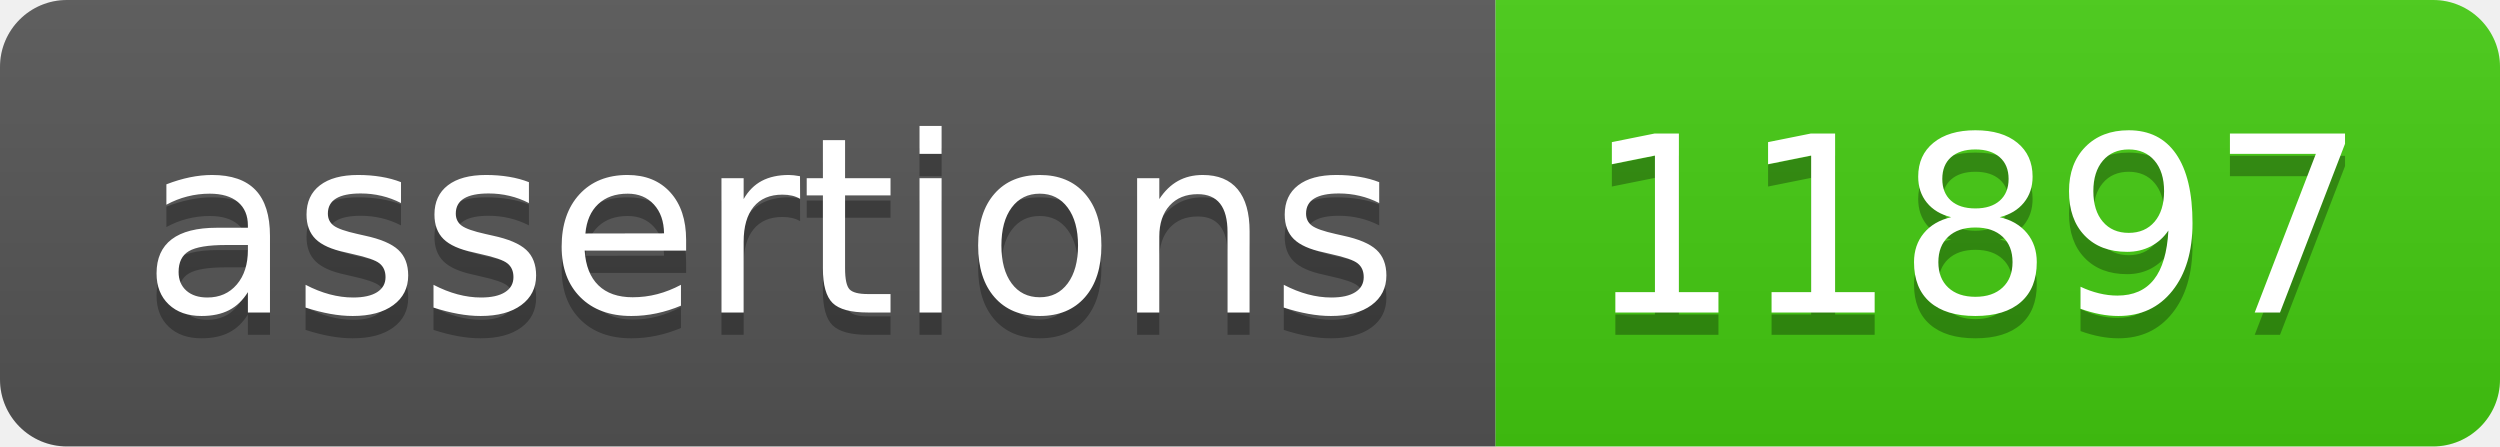
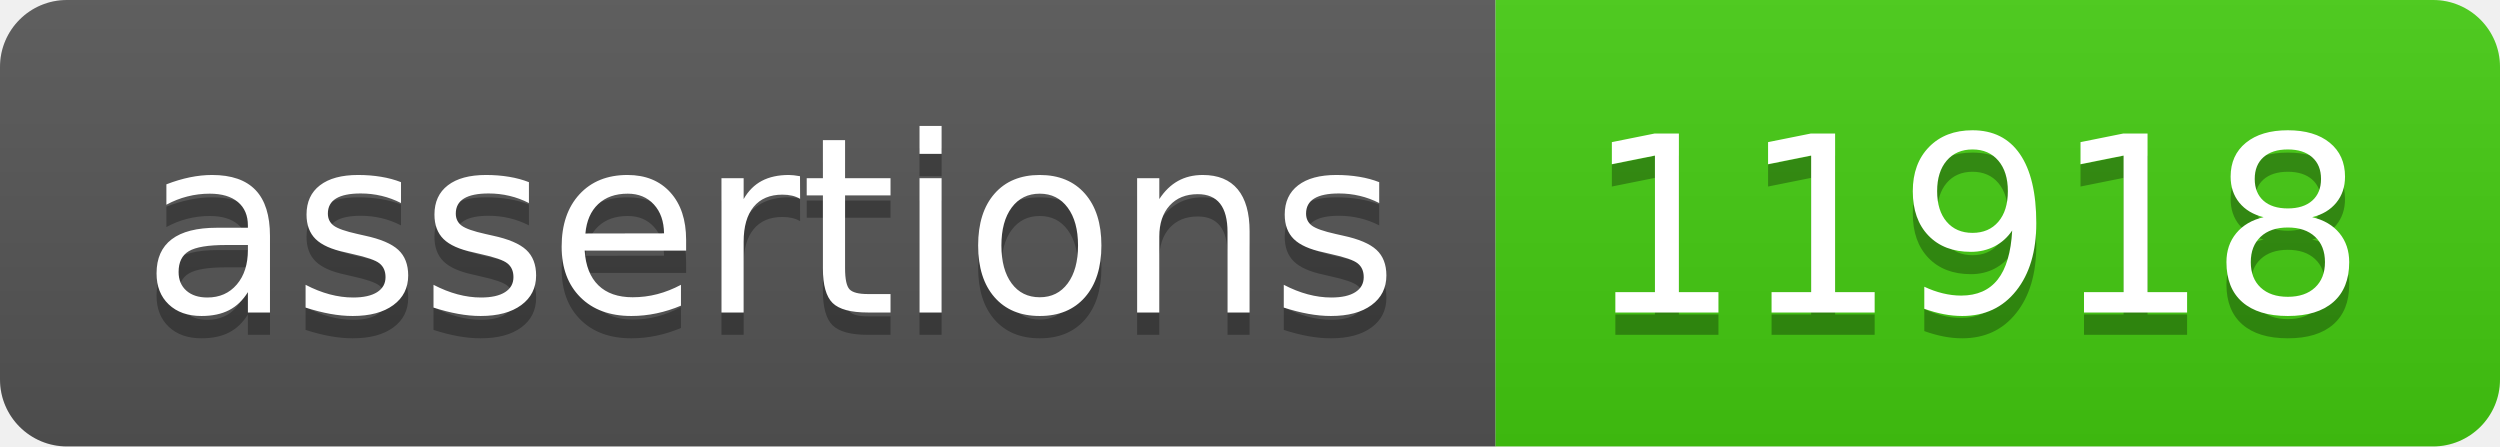
- <svg xmlns="http://www.w3.org/2000/svg" width="112" height="20" role="img" aria-label="assertions: 11897">
+ <svg xmlns="http://www.w3.org/2000/svg" width="112" height="20" role="img" aria-label="assertions: 11918">
  <linearGradient id="s" x2="0" y2="100%">
    <stop offset="0" stop-color="#bbb" stop-opacity=".1" />
    <stop offset="1" stop-opacity=".1" />
  </linearGradient>
  <clipPath id="r">
    <rect width="112" height="20" rx="3" fill="#fff" />
  </clipPath>
  <g clip-path="url(#r)">
    <rect width="67" height="20" fill="#555" />
    <rect x="67" width="45" height="20" fill="#4c1" />
    <rect width="112" height="20" fill="url(#s)" />
  </g>
  <g fill="#fff" text-anchor="middle" font-family="Verdana,Geneva,DejaVu Sans,sans-serif" text-rendering="geometricPrecision" font-size="110">
    <text aria-hidden="true" x="345" y="150" fill="#010101" fill-opacity=".3" transform="scale(.1)" textLength="570">assertions</text>
    <text x="345" y="140" transform="scale(.1)" fill="#fff" textLength="570">assertions</text>
-     <text aria-hidden="true" x="885" y="150" fill="#010101" fill-opacity=".3" transform="scale(.1)" textLength="350">11897</text>
-     <text x="885" y="140" transform="scale(.1)" fill="#fff" textLength="350">11897</text>
+     <text aria-hidden="true" x="885" y="150" fill="#010101" fill-opacity=".3" transform="scale(.1)" textLength="350">11918</text>
+     <text x="885" y="140" transform="scale(.1)" fill="#fff" textLength="350">11918</text>
  </g>
</svg>
